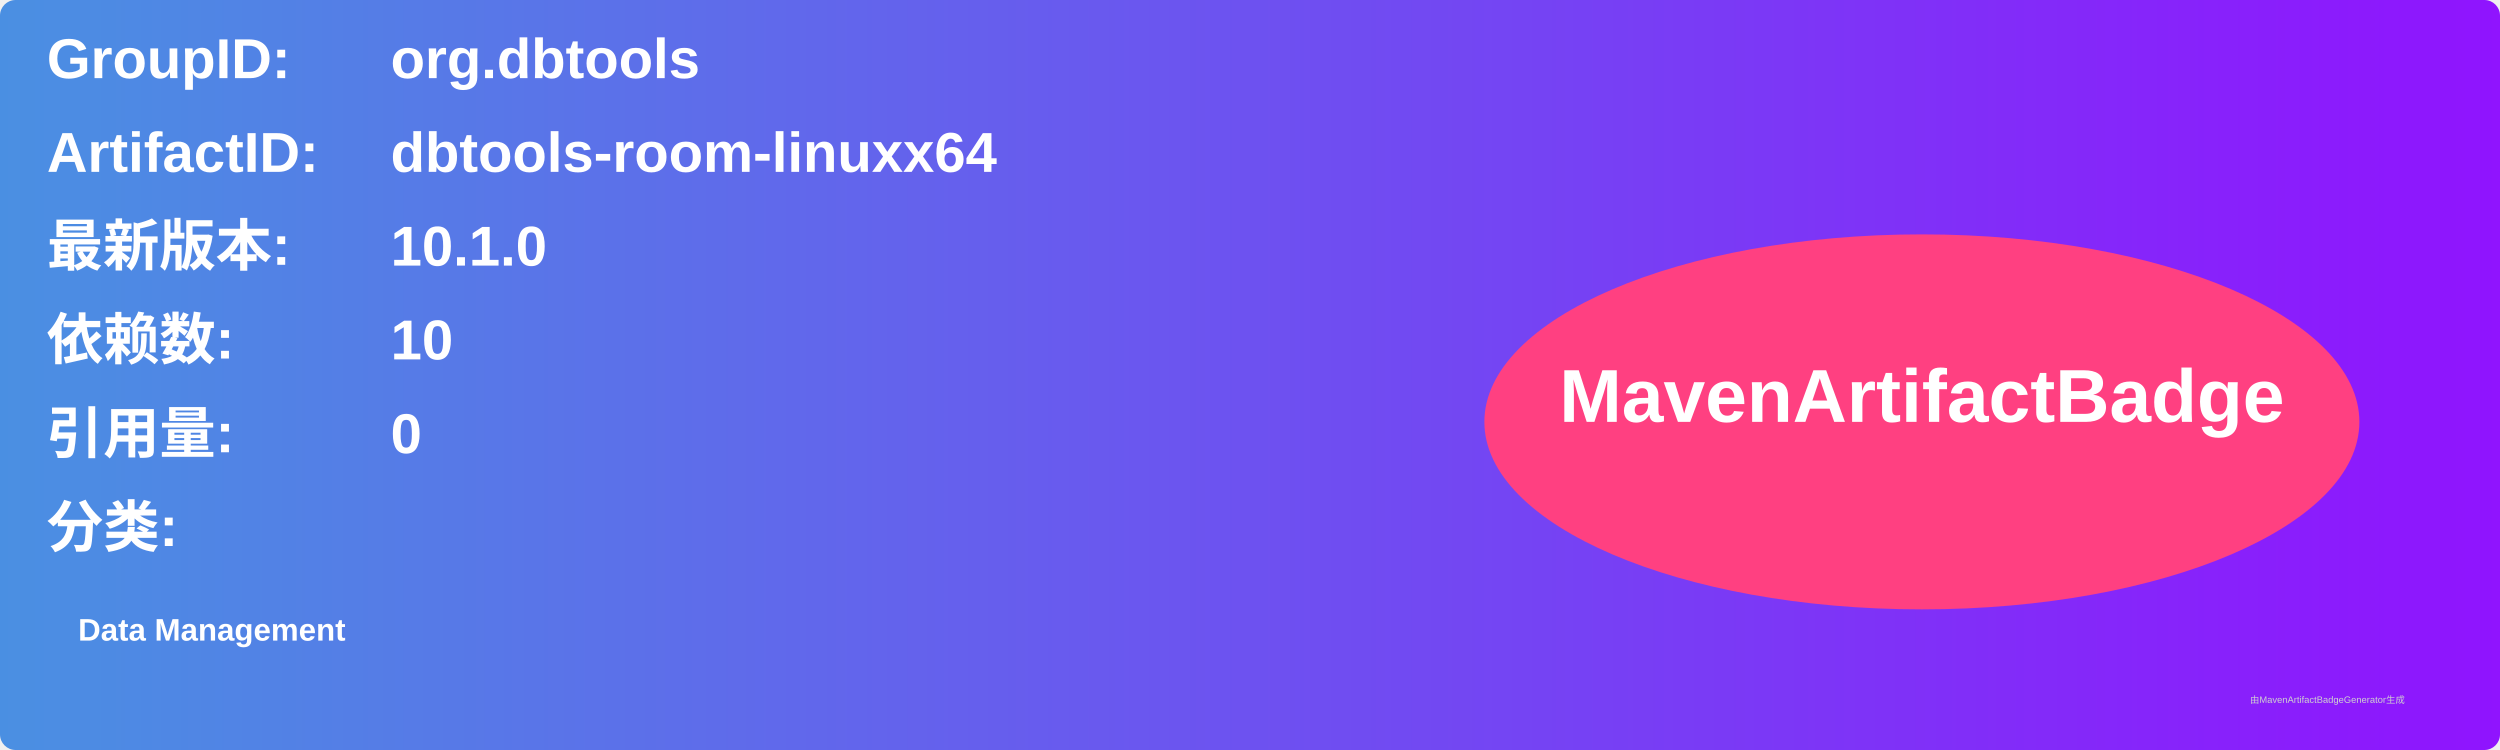
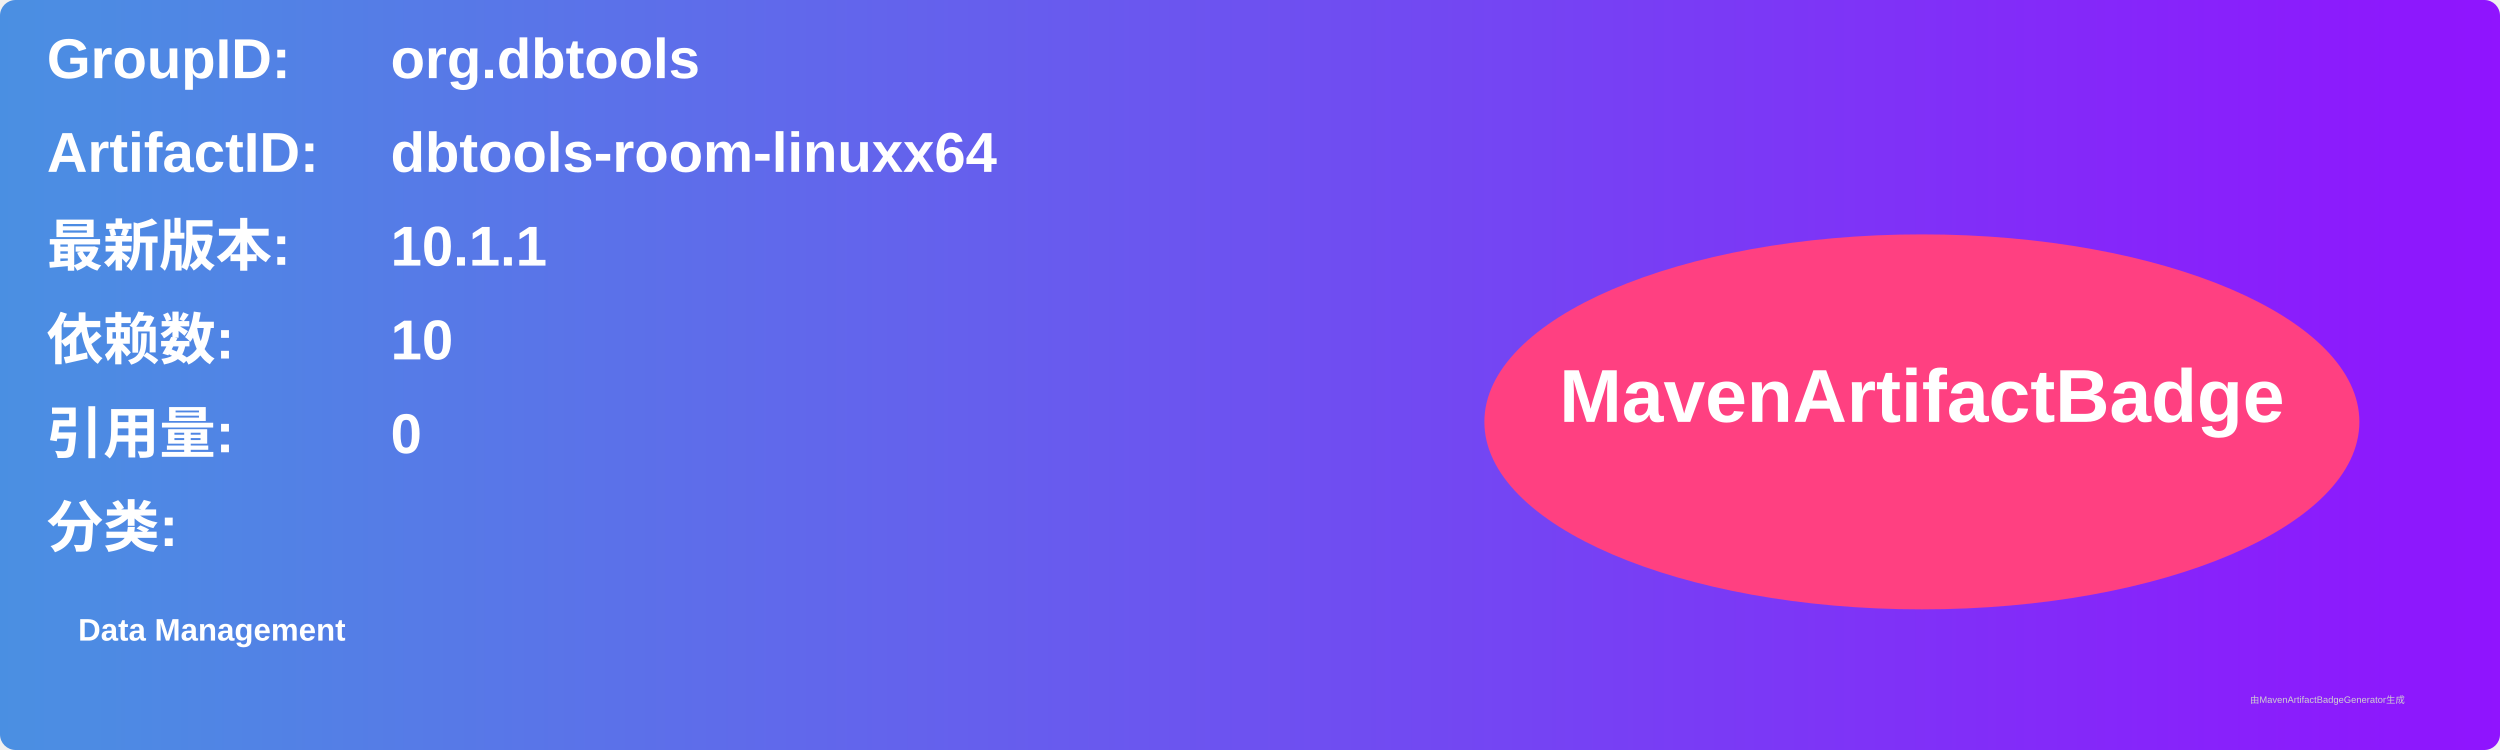
<svg xmlns="http://www.w3.org/2000/svg" width="800" height="240" viewBox="0 0 800 240">
  <linearGradient id="grad" x1="0%" y1="0%" x2="100%" y2="0%">
    <stop offset="0%" stop-color="#4a90e2" />
    <stop offset="100%" stop-color="#9013fe" />
  </linearGradient>
  <rect width="100%" height="100%" rx="5" ry="5" fill="url(#grad)" />
  <g transform="translate(15, 15)">
    <text x="0" y="10" font-family="Arial" font-size="18" fill="white" font-weight="bold" width="260">GroupID:</text>
    <text x="110" y="10" font-family="Arial" font-size="18" fill="white" font-weight="bold" width="460">org.dbtools</text>
    <text x="0" y="40" font-family="Arial" font-size="18" fill="white" font-weight="bold" width="260">ArtifactID:</text>
    <text x="110" y="40" font-family="Arial" font-size="18" fill="white" font-weight="bold" width="460">dbtools-room-linuxx64</text>
    <text x="0" y="70" font-family="Arial" font-size="18" fill="white" font-weight="bold">最新版本:</text>
    <text x="110" y="70" font-family="Arial" font-size="18" fill="white" font-weight="bold">
-       <tspan font-weight="bold">10.1.0</tspan>
+       <tspan font-weight="bold">10.1.1</tspan>
    </text>
    <text x="0" y="100" font-family="Arial" font-size="18" fill="white" font-weight="bold">依赖数: </text>
    <text x="110" y="100" font-family="Arial" font-size="18" fill="white">
      <tspan font-weight="bold">10</tspan>
    </text>
    <text x="0" y="130" font-family="Arial" font-size="18" fill="white" font-weight="bold">引用量: </text>
    <text x="110" y="130" font-family="Arial" font-size="18" fill="white">
      <tspan font-weight="bold">0</tspan>
    </text>
    <text x="0" y="160" font-family="Arial" font-size="18" fill="white" font-weight="bold">分类:</text>
    <text x="10" y="190" font-family="Arial" font-size="10" fill="white">
      <tspan font-weight="bold">Data Management</tspan>
    </text>
    <ellipse cx="600" cy="120" rx="140" ry="60" fill="#ff4081" />
    <text x="600" y="120" text-anchor="middle" font-family="Arial" font-size="24" fill="white" font-weight="bold">MavenArtifactBadge</text>
  </g>
  <text x="720" y="225" font-family="Arial" font-size="3" fill="#d0d0d0">由MavenArtifactBadgeGenerator生成</text>
</svg>
